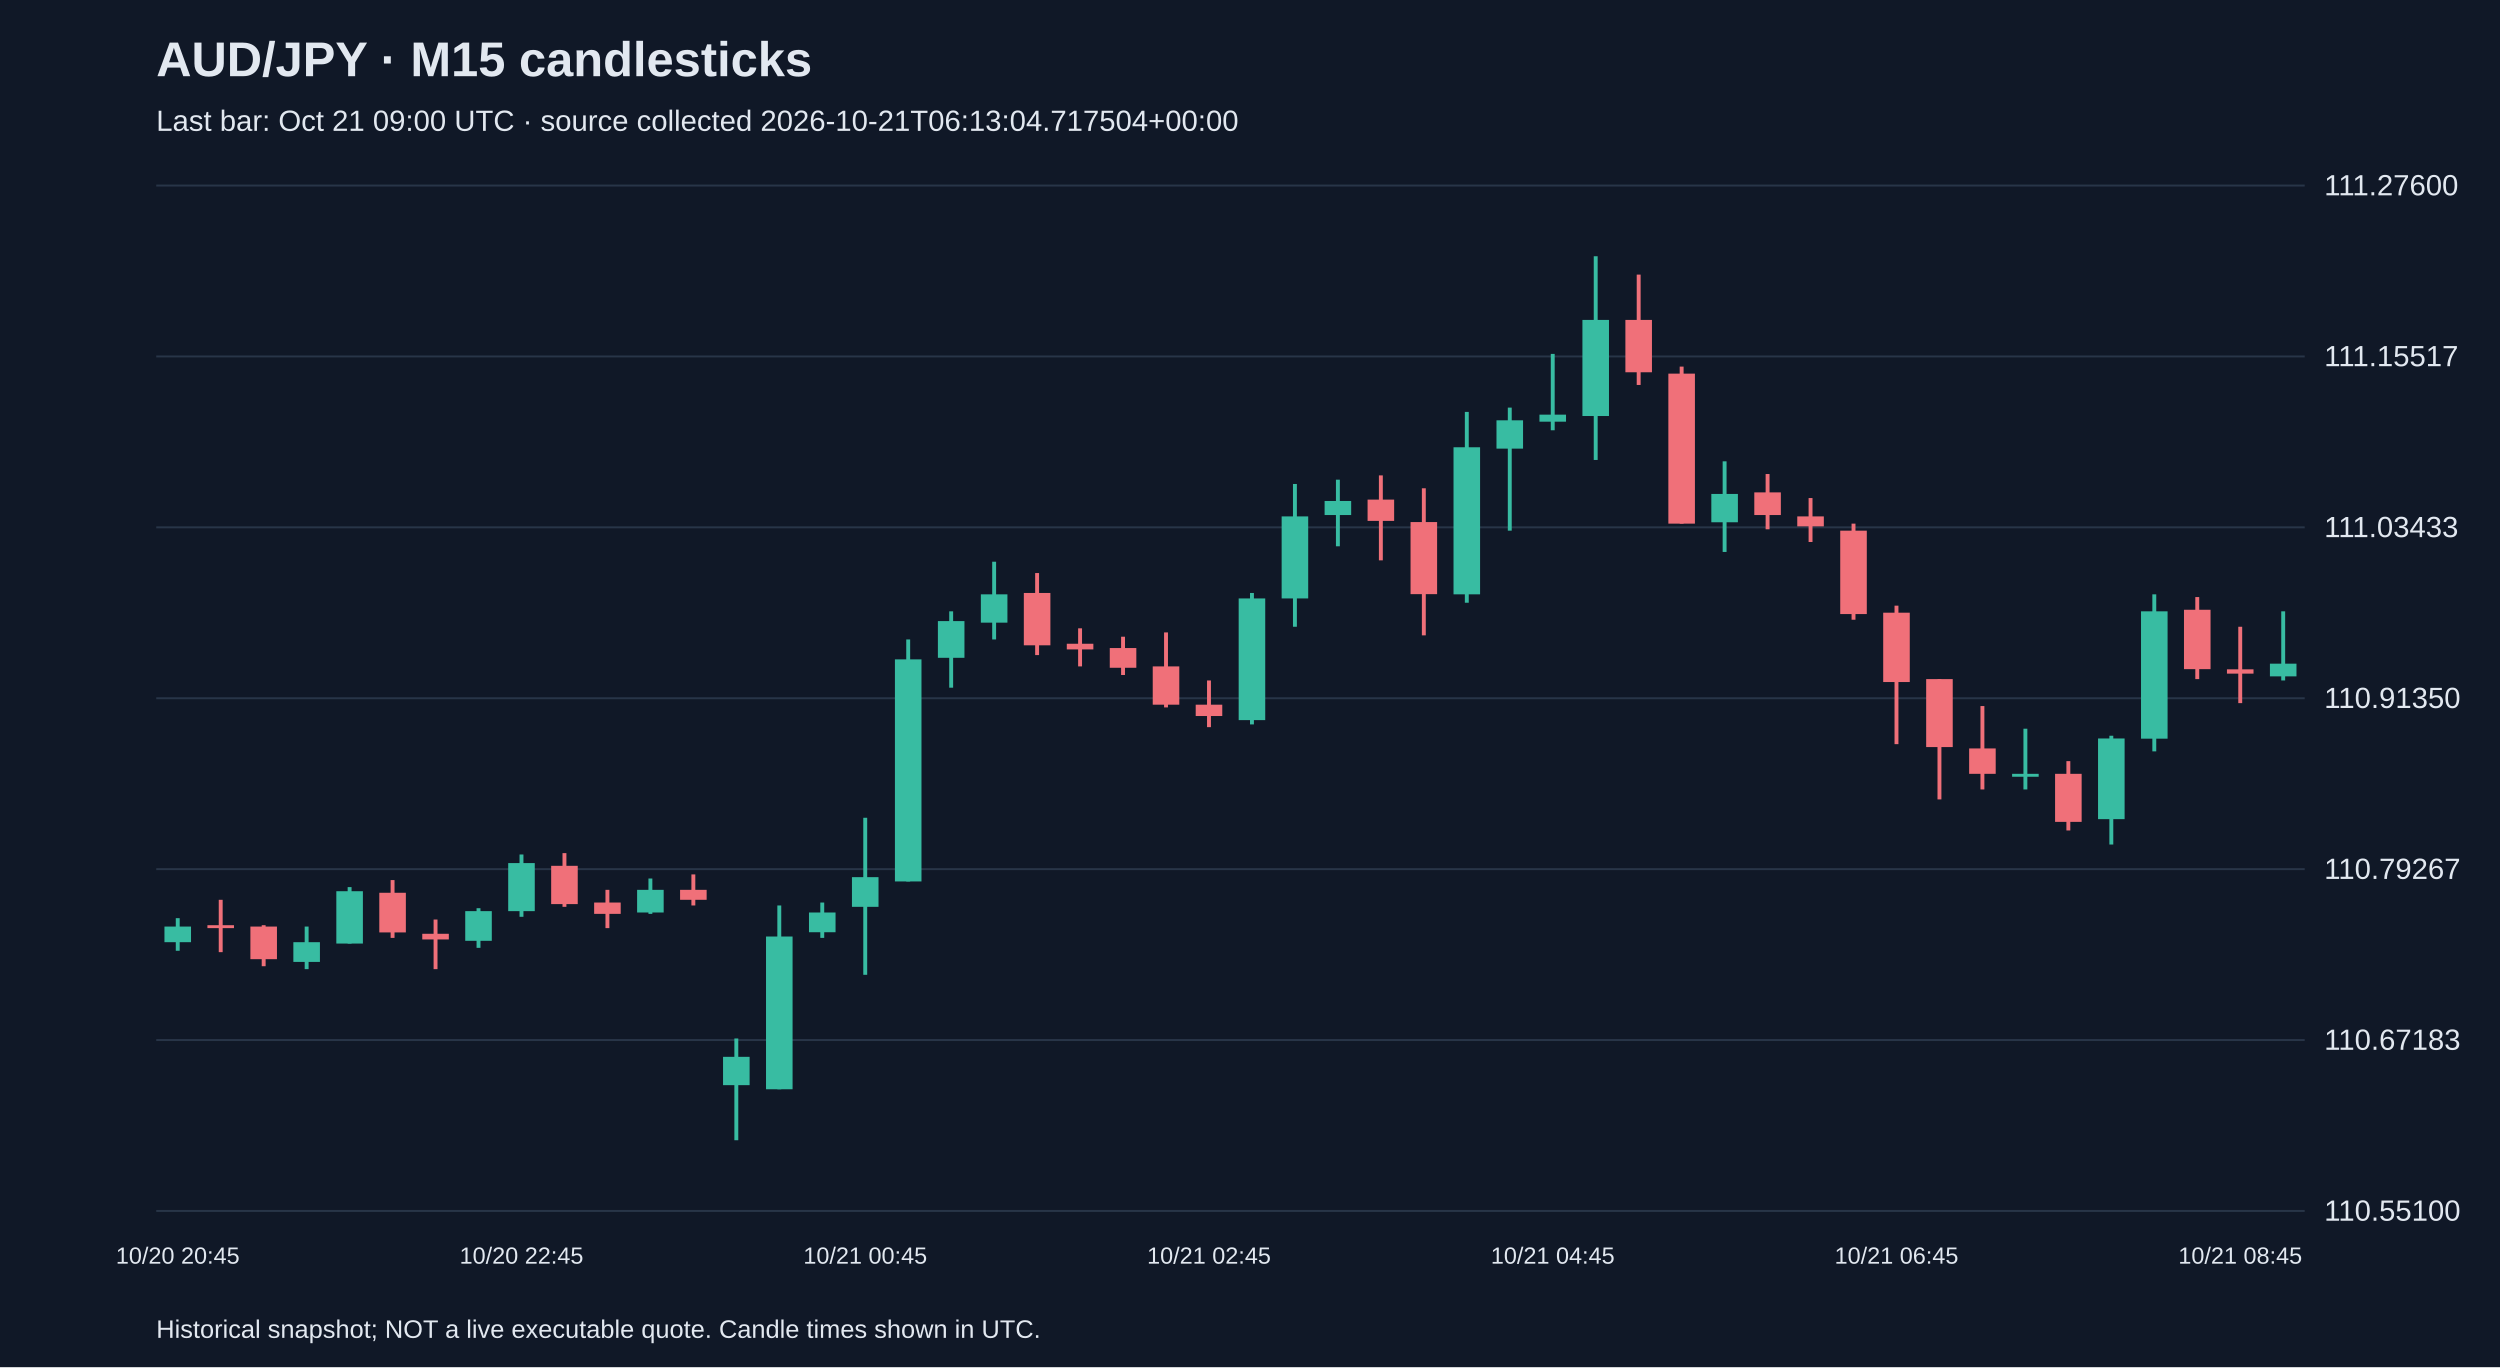
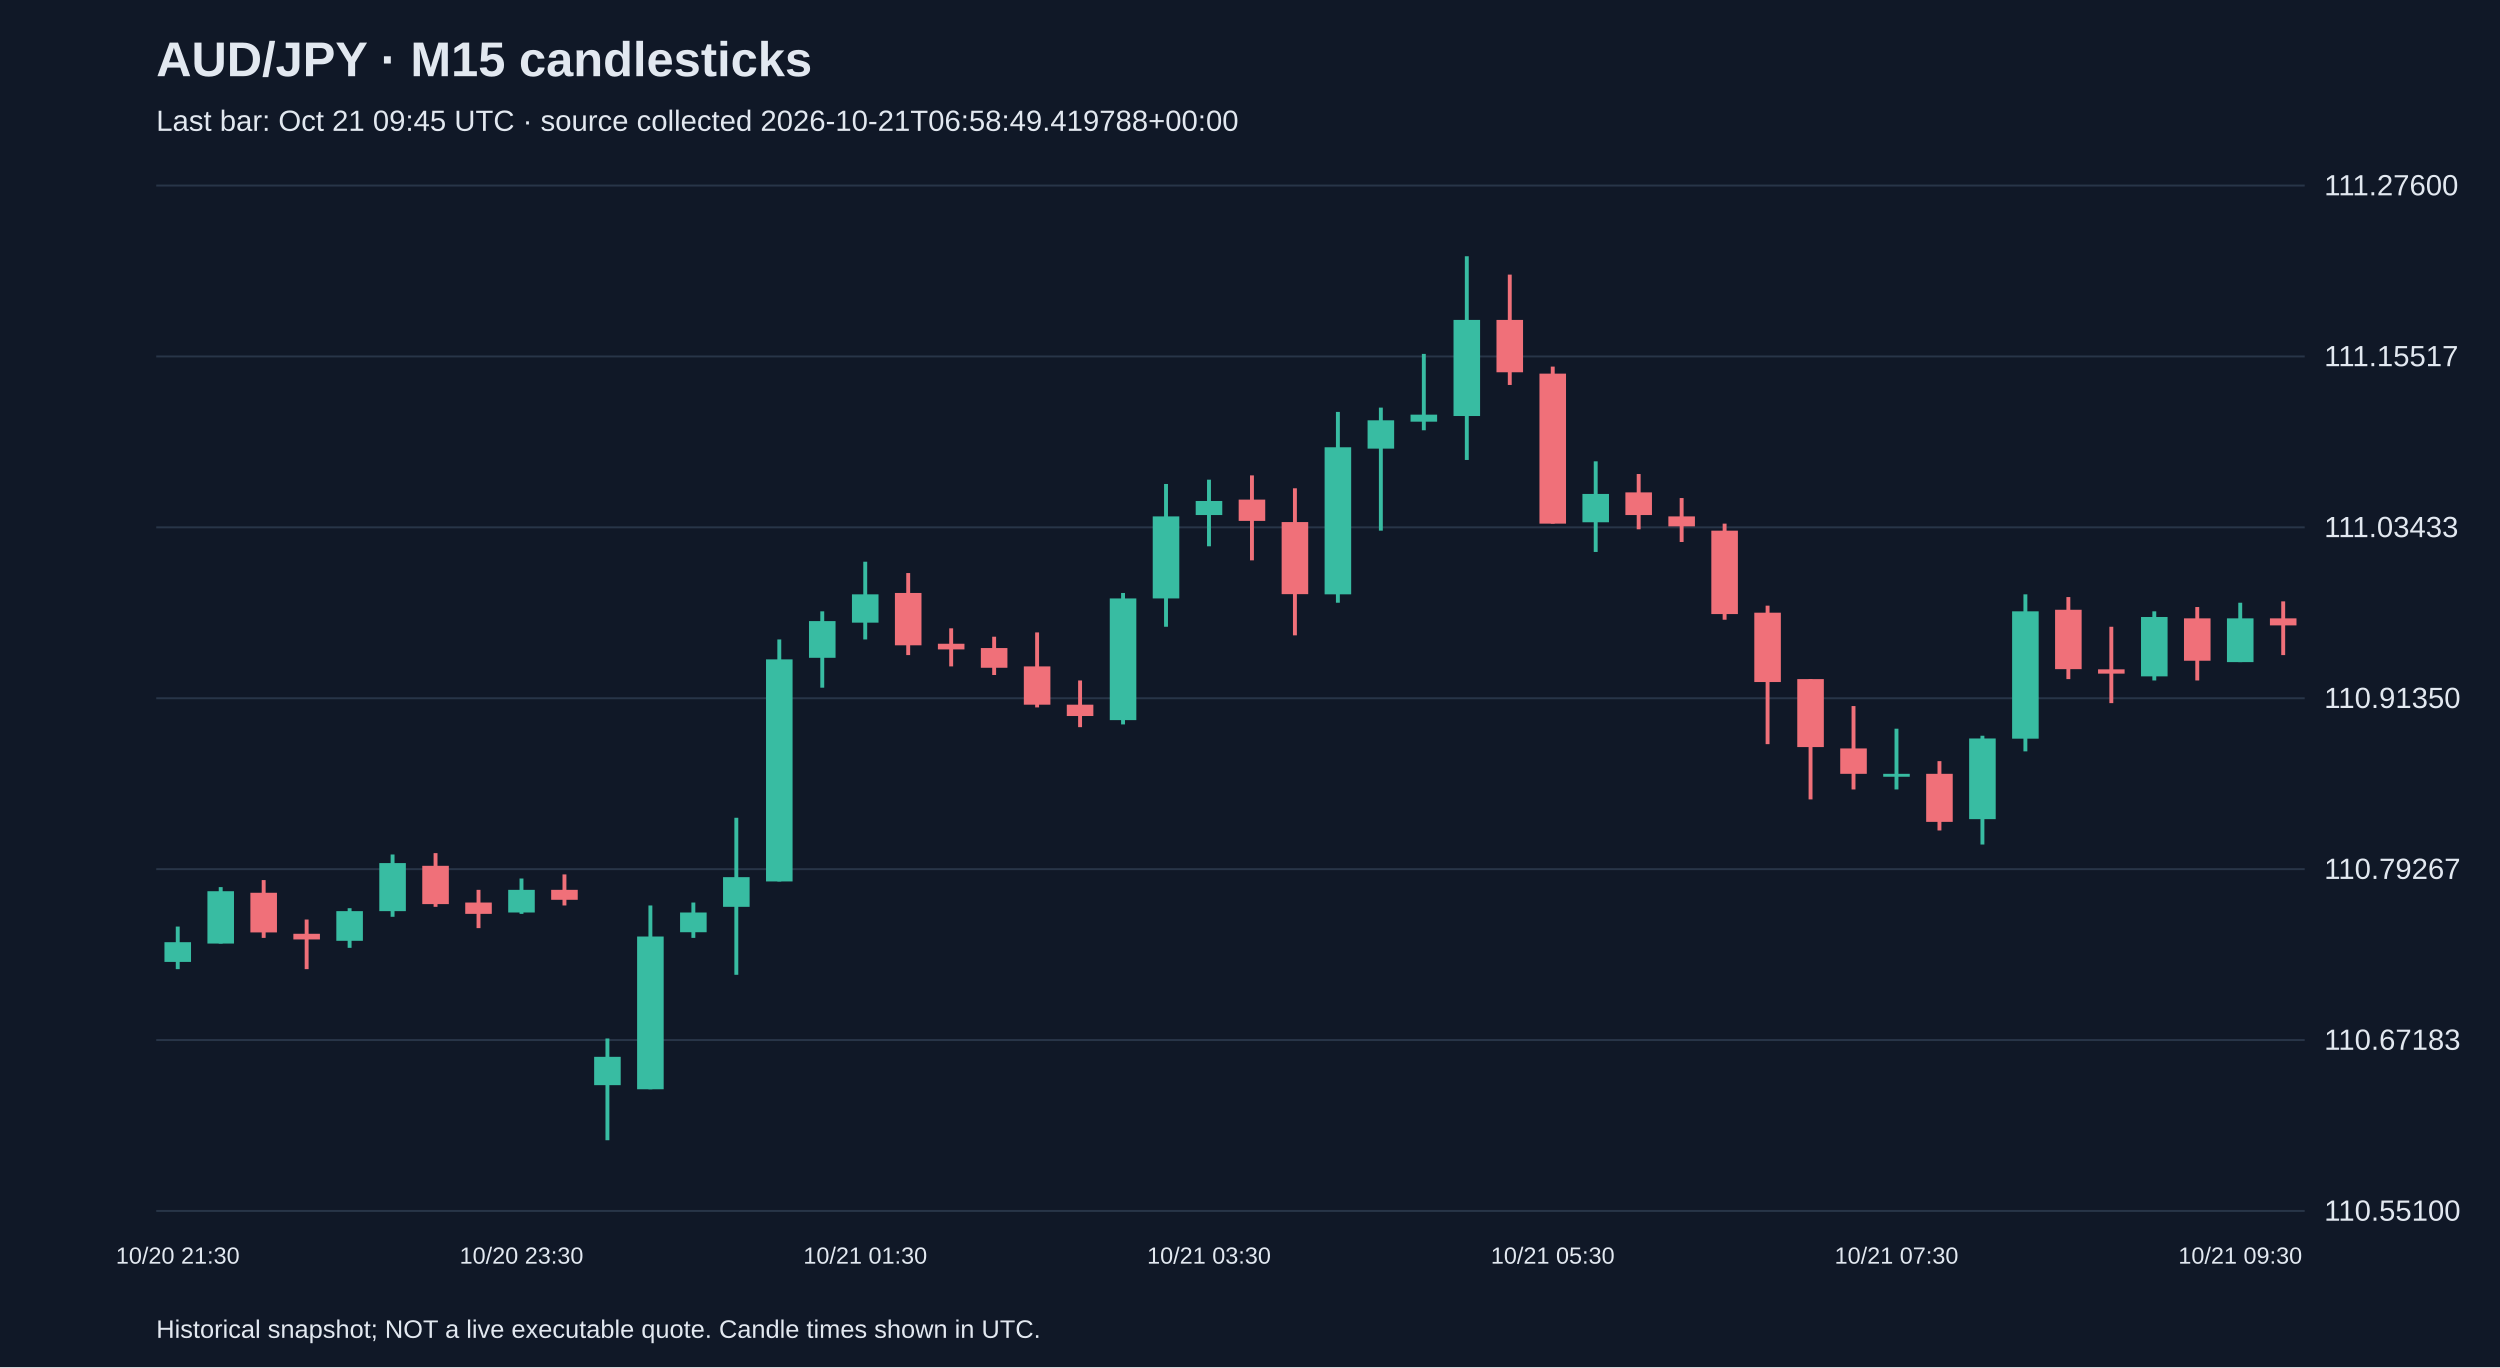
<svg xmlns="http://www.w3.org/2000/svg" viewBox="0 0 1280 700">
  <rect width="100%" height="100%" fill="#101827" />
  <style>text{font-family:Arial,sans-serif;fill:#e2e8f0}</style>
  <text x="80" y="39" font-size="25" font-weight="bold">AUD/JPY · M15 candlesticks</text>
-   <text x="80" y="67" font-size="15" fill="#a6b1c5">Last bar: Oct 21 09:00 UTC · source collected 2026-10-21T06:13:04.717504+00:00</text>
+   <text x="80" y="67" font-size="15" fill="#a6b1c5">Last bar: Oct 21 09:45 UTC · source collected 2026-10-21T06:58:49.419788+00:00</text>
  <line x1="80" y1="620.0" x2="1180" y2="620.0" stroke="#283548" />
  <text x="1190" y="625.0" font-size="15">110.55100</text>
  <line x1="80" y1="532.5" x2="1180" y2="532.5" stroke="#283548" />
  <text x="1190" y="537.5" font-size="15">110.67183</text>
  <line x1="80" y1="445.0" x2="1180" y2="445.0" stroke="#283548" />
  <text x="1190" y="450.0" font-size="15">110.79267</text>
  <line x1="80" y1="357.5" x2="1180" y2="357.5" stroke="#283548" />
  <text x="1190" y="362.5" font-size="15">110.91350</text>
  <line x1="80" y1="270.0" x2="1180" y2="270.0" stroke="#283548" />
  <text x="1190" y="275.0" font-size="15">111.03433</text>
  <line x1="80" y1="182.5" x2="1180" y2="182.5" stroke="#283548" />
  <text x="1190" y="187.5" font-size="15">111.15517</text>
  <line x1="80" y1="95.0" x2="1180" y2="95.0" stroke="#283548" />
  <text x="1190" y="100.0" font-size="15">111.27600</text>
-   <line x1="91.0" y1="470.1" x2="91.0" y2="486.8" stroke="#38bca2" stroke-width="2" />
-   <rect x="84.2" y="474.4" width="13.6" height="8.0" fill="#38bca2" />
-   <text x="91.0" y="647" text-anchor="middle" font-size="12">10/20 20:45</text>
-   <line x1="113.0" y1="460.7" x2="113.0" y2="487.5" stroke="#f07079" stroke-width="2" />
-   <rect x="106.2" y="473.7" width="13.6" height="1.5" fill="#f07079" />
-   <line x1="135.0" y1="473.7" x2="135.0" y2="494.7" stroke="#f07079" stroke-width="2" />
-   <rect x="128.2" y="474.4" width="13.6" height="16.7" fill="#f07079" />
-   <line x1="157.0" y1="474.4" x2="157.0" y2="496.2" stroke="#38bca2" stroke-width="2" />
-   <rect x="150.2" y="482.4" width="13.6" height="10.1" fill="#38bca2" />
-   <line x1="179.0" y1="454.2" x2="179.0" y2="483.1" stroke="#38bca2" stroke-width="2" />
-   <rect x="172.2" y="456.3" width="13.6" height="26.8" fill="#38bca2" />
-   <line x1="201.0" y1="450.6" x2="201.0" y2="480.2" stroke="#f07079" stroke-width="2" />
-   <rect x="194.2" y="457.1" width="13.6" height="20.3" fill="#f07079" />
-   <line x1="223.0" y1="470.8" x2="223.0" y2="496.2" stroke="#f07079" stroke-width="2" />
-   <rect x="216.2" y="478.1" width="13.6" height="2.9" fill="#f07079" />
-   <line x1="245.0" y1="465.0" x2="245.0" y2="485.3" stroke="#38bca2" stroke-width="2" />
-   <rect x="238.2" y="466.5" width="13.6" height="15.2" fill="#38bca2" />
-   <line x1="267.0" y1="437.5" x2="267.0" y2="469.4" stroke="#38bca2" stroke-width="2" />
-   <rect x="260.2" y="441.9" width="13.6" height="24.6" fill="#38bca2" />
-   <text x="267.0" y="647" text-anchor="middle" font-size="12">10/20 22:45</text>
-   <line x1="289.0" y1="436.8" x2="289.0" y2="464.3" stroke="#f07079" stroke-width="2" />
-   <rect x="282.2" y="443.3" width="13.6" height="19.6" fill="#f07079" />
-   <line x1="311.0" y1="455.6" x2="311.0" y2="475.2" stroke="#f07079" stroke-width="2" />
-   <rect x="304.2" y="462.1" width="13.6" height="5.8" fill="#f07079" />
-   <line x1="333.0" y1="449.8" x2="333.0" y2="467.9" stroke="#38bca2" stroke-width="2" />
-   <rect x="326.2" y="455.6" width="13.6" height="11.6" fill="#38bca2" />
-   <line x1="355.0" y1="447.7" x2="355.0" y2="463.6" stroke="#f07079" stroke-width="2" />
-   <rect x="348.2" y="455.6" width="13.6" height="5.1" fill="#f07079" />
-   <line x1="377.0" y1="531.7" x2="377.0" y2="583.8" stroke="#38bca2" stroke-width="2" />
-   <rect x="370.2" y="541.1" width="13.6" height="14.5" fill="#38bca2" />
-   <line x1="399.0" y1="463.6" x2="399.0" y2="557.7" stroke="#38bca2" stroke-width="2" />
-   <rect x="392.2" y="479.5" width="13.6" height="78.2" fill="#38bca2" />
-   <line x1="421.0" y1="462.1" x2="421.0" y2="480.2" stroke="#38bca2" stroke-width="2" />
-   <rect x="414.2" y="467.2" width="13.6" height="10.1" fill="#38bca2" />
-   <line x1="443.0" y1="418.7" x2="443.0" y2="499.1" stroke="#38bca2" stroke-width="2" />
-   <rect x="436.2" y="449.1" width="13.6" height="15.2" fill="#38bca2" />
-   <text x="443.0" y="647" text-anchor="middle" font-size="12">10/21 00:45</text>
-   <line x1="465.0" y1="327.4" x2="465.0" y2="451.3" stroke="#38bca2" stroke-width="2" />
-   <rect x="458.2" y="337.6" width="13.6" height="113.7" fill="#38bca2" />
-   <line x1="487.0" y1="313.0" x2="487.0" y2="352.1" stroke="#38bca2" stroke-width="2" />
-   <rect x="480.2" y="318.0" width="13.6" height="18.8" fill="#38bca2" />
-   <line x1="509.0" y1="287.6" x2="509.0" y2="327.4" stroke="#38bca2" stroke-width="2" />
-   <rect x="502.2" y="304.3" width="13.6" height="14.5" fill="#38bca2" />
-   <line x1="531.0" y1="293.4" x2="531.0" y2="335.4" stroke="#f07079" stroke-width="2" />
-   <rect x="524.2" y="303.6" width="13.6" height="26.8" fill="#f07079" />
-   <line x1="553.0" y1="321.7" x2="553.0" y2="341.2" stroke="#f07079" stroke-width="2" />
-   <rect x="546.2" y="329.6" width="13.6" height="2.9" fill="#f07079" />
-   <line x1="575.0" y1="326.0" x2="575.0" y2="345.6" stroke="#f07079" stroke-width="2" />
-   <rect x="568.2" y="331.8" width="13.6" height="10.1" fill="#f07079" />
-   <line x1="597.0" y1="323.8" x2="597.0" y2="362.2" stroke="#f07079" stroke-width="2" />
-   <rect x="590.2" y="341.2" width="13.6" height="19.6" fill="#f07079" />
-   <line x1="619.0" y1="348.4" x2="619.0" y2="372.3" stroke="#f07079" stroke-width="2" />
-   <rect x="612.2" y="360.8" width="13.6" height="5.8" fill="#f07079" />
-   <text x="619.0" y="647" text-anchor="middle" font-size="12">10/21 02:45</text>
-   <line x1="641.0" y1="303.6" x2="641.0" y2="370.9" stroke="#38bca2" stroke-width="2" />
-   <rect x="634.2" y="306.4" width="13.6" height="62.3" fill="#38bca2" />
-   <line x1="663.0" y1="247.8" x2="663.0" y2="320.9" stroke="#38bca2" stroke-width="2" />
-   <rect x="656.2" y="264.4" width="13.6" height="42.0" fill="#38bca2" />
-   <line x1="685.0" y1="245.6" x2="685.0" y2="279.7" stroke="#38bca2" stroke-width="2" />
-   <rect x="678.2" y="256.5" width="13.6" height="7.2" fill="#38bca2" />
-   <line x1="707.0" y1="243.4" x2="707.0" y2="286.9" stroke="#f07079" stroke-width="2" />
-   <rect x="700.2" y="255.8" width="13.6" height="10.9" fill="#f07079" />
-   <line x1="729.0" y1="250.0" x2="729.0" y2="325.3" stroke="#f07079" stroke-width="2" />
-   <rect x="722.2" y="267.3" width="13.6" height="36.9" fill="#f07079" />
-   <line x1="751.0" y1="210.9" x2="751.0" y2="308.6" stroke="#38bca2" stroke-width="2" />
-   <rect x="744.2" y="229.0" width="13.6" height="75.3" fill="#38bca2" />
-   <line x1="773.0" y1="208.7" x2="773.0" y2="271.7" stroke="#38bca2" stroke-width="2" />
-   <rect x="766.2" y="215.2" width="13.6" height="14.5" fill="#38bca2" />
-   <line x1="795.0" y1="181.2" x2="795.0" y2="220.3" stroke="#38bca2" stroke-width="2" />
-   <rect x="788.2" y="212.3" width="13.6" height="3.6" fill="#38bca2" />
-   <text x="795.0" y="647" text-anchor="middle" font-size="12">10/21 04:45</text>
-   <line x1="817.0" y1="131.2" x2="817.0" y2="235.5" stroke="#38bca2" stroke-width="2" />
-   <rect x="810.2" y="163.8" width="13.6" height="49.2" fill="#38bca2" />
-   <line x1="839.0" y1="140.6" x2="839.0" y2="197.1" stroke="#f07079" stroke-width="2" />
-   <rect x="832.2" y="163.8" width="13.6" height="26.8" fill="#f07079" />
-   <line x1="861.0" y1="187.7" x2="861.0" y2="268.1" stroke="#f07079" stroke-width="2" />
-   <rect x="854.2" y="191.3" width="13.6" height="76.8" fill="#f07079" />
-   <line x1="883.0" y1="236.2" x2="883.0" y2="282.6" stroke="#38bca2" stroke-width="2" />
-   <rect x="876.2" y="252.9" width="13.6" height="14.5" fill="#38bca2" />
-   <line x1="905.0" y1="242.7" x2="905.0" y2="271.0" stroke="#f07079" stroke-width="2" />
-   <rect x="898.2" y="252.1" width="13.6" height="11.6" fill="#f07079" />
-   <line x1="927.0" y1="255.0" x2="927.0" y2="277.5" stroke="#f07079" stroke-width="2" />
-   <rect x="920.2" y="264.4" width="13.6" height="5.1" fill="#f07079" />
-   <line x1="949.0" y1="268.1" x2="949.0" y2="317.3" stroke="#f07079" stroke-width="2" />
-   <rect x="942.2" y="271.7" width="13.6" height="42.7" fill="#f07079" />
-   <line x1="971.0" y1="310.1" x2="971.0" y2="381.0" stroke="#f07079" stroke-width="2" />
-   <rect x="964.2" y="313.7" width="13.6" height="35.5" fill="#f07079" />
-   <text x="971.0" y="647" text-anchor="middle" font-size="12">10/21 06:45</text>
-   <line x1="993.0" y1="347.7" x2="993.0" y2="409.3" stroke="#f07079" stroke-width="2" />
-   <rect x="986.2" y="347.7" width="13.6" height="34.8" fill="#f07079" />
-   <line x1="1015.0" y1="361.5" x2="1015.0" y2="404.2" stroke="#f07079" stroke-width="2" />
-   <rect x="1008.2" y="383.2" width="13.6" height="13.0" fill="#f07079" />
-   <line x1="1037.0" y1="373.1" x2="1037.0" y2="404.2" stroke="#38bca2" stroke-width="2" />
-   <rect x="1030.2" y="396.2" width="13.6" height="1.5" fill="#38bca2" />
-   <line x1="1059.0" y1="389.7" x2="1059.0" y2="425.2" stroke="#f07079" stroke-width="2" />
-   <rect x="1052.2" y="396.2" width="13.6" height="24.6" fill="#f07079" />
-   <line x1="1081.0" y1="376.7" x2="1081.0" y2="432.4" stroke="#38bca2" stroke-width="2" />
-   <rect x="1074.2" y="378.1" width="13.6" height="41.3" fill="#38bca2" />
-   <line x1="1103.0" y1="304.3" x2="1103.0" y2="384.7" stroke="#38bca2" stroke-width="2" />
-   <rect x="1096.2" y="313.0" width="13.6" height="65.2" fill="#38bca2" />
-   <line x1="1125.0" y1="305.7" x2="1125.0" y2="347.7" stroke="#f07079" stroke-width="2" />
-   <rect x="1118.2" y="312.2" width="13.6" height="30.4" fill="#f07079" />
-   <line x1="1147.0" y1="320.9" x2="1147.0" y2="360.0" stroke="#f07079" stroke-width="2" />
-   <rect x="1140.2" y="342.7" width="13.6" height="2.2" fill="#f07079" />
-   <text x="1147.0" y="647" text-anchor="middle" font-size="12">10/21 08:45</text>
-   <line x1="1169.0" y1="313.0" x2="1169.0" y2="348.4" stroke="#38bca2" stroke-width="2" />
-   <rect x="1162.2" y="339.8" width="13.6" height="6.5" fill="#38bca2" />
+   <line x1="91.0" y1="474.4" x2="91.0" y2="496.2" stroke="#38bca2" stroke-width="2" />
+   <rect x="84.2" y="482.4" width="13.6" height="10.1" fill="#38bca2" />
+   <text x="91.0" y="647" text-anchor="middle" font-size="12">10/20 21:30</text>
+   <line x1="113.0" y1="454.2" x2="113.0" y2="483.1" stroke="#38bca2" stroke-width="2" />
+   <rect x="106.2" y="456.3" width="13.6" height="26.8" fill="#38bca2" />
+   <line x1="135.0" y1="450.6" x2="135.0" y2="480.2" stroke="#f07079" stroke-width="2" />
+   <rect x="128.2" y="457.1" width="13.6" height="20.3" fill="#f07079" />
+   <line x1="157.0" y1="470.8" x2="157.0" y2="496.2" stroke="#f07079" stroke-width="2" />
+   <rect x="150.2" y="478.1" width="13.6" height="2.9" fill="#f07079" />
+   <line x1="179.0" y1="465.0" x2="179.0" y2="485.3" stroke="#38bca2" stroke-width="2" />
+   <rect x="172.2" y="466.5" width="13.6" height="15.2" fill="#38bca2" />
+   <line x1="201.0" y1="437.5" x2="201.0" y2="469.4" stroke="#38bca2" stroke-width="2" />
+   <rect x="194.2" y="441.9" width="13.6" height="24.6" fill="#38bca2" />
+   <line x1="223.0" y1="436.8" x2="223.0" y2="464.3" stroke="#f07079" stroke-width="2" />
+   <rect x="216.2" y="443.3" width="13.6" height="19.6" fill="#f07079" />
+   <line x1="245.0" y1="455.6" x2="245.0" y2="475.2" stroke="#f07079" stroke-width="2" />
+   <rect x="238.2" y="462.1" width="13.6" height="5.8" fill="#f07079" />
+   <line x1="267.0" y1="449.8" x2="267.0" y2="467.9" stroke="#38bca2" stroke-width="2" />
+   <rect x="260.2" y="455.6" width="13.6" height="11.6" fill="#38bca2" />
+   <text x="267.0" y="647" text-anchor="middle" font-size="12">10/20 23:30</text>
+   <line x1="289.0" y1="447.7" x2="289.0" y2="463.6" stroke="#f07079" stroke-width="2" />
+   <rect x="282.2" y="455.6" width="13.6" height="5.1" fill="#f07079" />
+   <line x1="311.0" y1="531.7" x2="311.0" y2="583.8" stroke="#38bca2" stroke-width="2" />
+   <rect x="304.2" y="541.1" width="13.6" height="14.5" fill="#38bca2" />
+   <line x1="333.0" y1="463.6" x2="333.0" y2="557.7" stroke="#38bca2" stroke-width="2" />
+   <rect x="326.2" y="479.5" width="13.6" height="78.2" fill="#38bca2" />
+   <line x1="355.0" y1="462.1" x2="355.0" y2="480.2" stroke="#38bca2" stroke-width="2" />
+   <rect x="348.2" y="467.2" width="13.6" height="10.1" fill="#38bca2" />
+   <line x1="377.0" y1="418.7" x2="377.0" y2="499.1" stroke="#38bca2" stroke-width="2" />
+   <rect x="370.2" y="449.1" width="13.6" height="15.2" fill="#38bca2" />
+   <line x1="399.0" y1="327.4" x2="399.0" y2="451.3" stroke="#38bca2" stroke-width="2" />
+   <rect x="392.2" y="337.6" width="13.6" height="113.7" fill="#38bca2" />
+   <line x1="421.0" y1="313.0" x2="421.0" y2="352.1" stroke="#38bca2" stroke-width="2" />
+   <rect x="414.2" y="318.0" width="13.6" height="18.8" fill="#38bca2" />
+   <line x1="443.0" y1="287.6" x2="443.0" y2="327.4" stroke="#38bca2" stroke-width="2" />
+   <rect x="436.2" y="304.3" width="13.6" height="14.5" fill="#38bca2" />
+   <text x="443.0" y="647" text-anchor="middle" font-size="12">10/21 01:30</text>
+   <line x1="465.0" y1="293.4" x2="465.0" y2="335.4" stroke="#f07079" stroke-width="2" />
+   <rect x="458.2" y="303.6" width="13.6" height="26.8" fill="#f07079" />
+   <line x1="487.0" y1="321.7" x2="487.0" y2="341.2" stroke="#f07079" stroke-width="2" />
+   <rect x="480.2" y="329.6" width="13.6" height="2.9" fill="#f07079" />
+   <line x1="509.0" y1="326.0" x2="509.0" y2="345.6" stroke="#f07079" stroke-width="2" />
+   <rect x="502.2" y="331.8" width="13.6" height="10.1" fill="#f07079" />
+   <line x1="531.0" y1="323.8" x2="531.0" y2="362.2" stroke="#f07079" stroke-width="2" />
+   <rect x="524.2" y="341.2" width="13.6" height="19.6" fill="#f07079" />
+   <line x1="553.0" y1="348.4" x2="553.0" y2="372.3" stroke="#f07079" stroke-width="2" />
+   <rect x="546.2" y="360.8" width="13.6" height="5.8" fill="#f07079" />
+   <line x1="575.0" y1="303.6" x2="575.0" y2="370.9" stroke="#38bca2" stroke-width="2" />
+   <rect x="568.2" y="306.4" width="13.6" height="62.3" fill="#38bca2" />
+   <line x1="597.0" y1="247.8" x2="597.0" y2="320.9" stroke="#38bca2" stroke-width="2" />
+   <rect x="590.2" y="264.4" width="13.6" height="42.0" fill="#38bca2" />
+   <line x1="619.0" y1="245.6" x2="619.0" y2="279.7" stroke="#38bca2" stroke-width="2" />
+   <rect x="612.2" y="256.5" width="13.6" height="7.2" fill="#38bca2" />
+   <text x="619.0" y="647" text-anchor="middle" font-size="12">10/21 03:30</text>
+   <line x1="641.0" y1="243.4" x2="641.0" y2="286.9" stroke="#f07079" stroke-width="2" />
+   <rect x="634.2" y="255.8" width="13.6" height="10.9" fill="#f07079" />
+   <line x1="663.0" y1="250.0" x2="663.0" y2="325.3" stroke="#f07079" stroke-width="2" />
+   <rect x="656.2" y="267.3" width="13.6" height="36.9" fill="#f07079" />
+   <line x1="685.0" y1="210.9" x2="685.0" y2="308.6" stroke="#38bca2" stroke-width="2" />
+   <rect x="678.2" y="229.0" width="13.6" height="75.3" fill="#38bca2" />
+   <line x1="707.0" y1="208.7" x2="707.0" y2="271.7" stroke="#38bca2" stroke-width="2" />
+   <rect x="700.2" y="215.2" width="13.6" height="14.5" fill="#38bca2" />
+   <line x1="729.0" y1="181.2" x2="729.0" y2="220.3" stroke="#38bca2" stroke-width="2" />
+   <rect x="722.2" y="212.3" width="13.6" height="3.6" fill="#38bca2" />
+   <line x1="751.0" y1="131.2" x2="751.0" y2="235.5" stroke="#38bca2" stroke-width="2" />
+   <rect x="744.2" y="163.8" width="13.6" height="49.2" fill="#38bca2" />
+   <line x1="773.0" y1="140.6" x2="773.0" y2="197.1" stroke="#f07079" stroke-width="2" />
+   <rect x="766.2" y="163.8" width="13.6" height="26.8" fill="#f07079" />
+   <line x1="795.0" y1="187.7" x2="795.0" y2="268.1" stroke="#f07079" stroke-width="2" />
+   <rect x="788.2" y="191.3" width="13.6" height="76.8" fill="#f07079" />
+   <text x="795.0" y="647" text-anchor="middle" font-size="12">10/21 05:30</text>
+   <line x1="817.0" y1="236.2" x2="817.0" y2="282.6" stroke="#38bca2" stroke-width="2" />
+   <rect x="810.2" y="252.9" width="13.6" height="14.5" fill="#38bca2" />
+   <line x1="839.0" y1="242.7" x2="839.0" y2="271.0" stroke="#f07079" stroke-width="2" />
+   <rect x="832.2" y="252.1" width="13.6" height="11.6" fill="#f07079" />
+   <line x1="861.0" y1="255.0" x2="861.0" y2="277.5" stroke="#f07079" stroke-width="2" />
+   <rect x="854.2" y="264.4" width="13.6" height="5.1" fill="#f07079" />
+   <line x1="883.0" y1="268.1" x2="883.0" y2="317.3" stroke="#f07079" stroke-width="2" />
+   <rect x="876.2" y="271.7" width="13.6" height="42.7" fill="#f07079" />
+   <line x1="905.0" y1="310.1" x2="905.0" y2="381.0" stroke="#f07079" stroke-width="2" />
+   <rect x="898.2" y="313.7" width="13.6" height="35.5" fill="#f07079" />
+   <line x1="927.0" y1="347.7" x2="927.0" y2="409.3" stroke="#f07079" stroke-width="2" />
+   <rect x="920.2" y="347.7" width="13.6" height="34.8" fill="#f07079" />
+   <line x1="949.0" y1="361.5" x2="949.0" y2="404.2" stroke="#f07079" stroke-width="2" />
+   <rect x="942.2" y="383.2" width="13.6" height="13.0" fill="#f07079" />
+   <line x1="971.0" y1="373.1" x2="971.0" y2="404.2" stroke="#38bca2" stroke-width="2" />
+   <rect x="964.2" y="396.2" width="13.6" height="1.5" fill="#38bca2" />
+   <text x="971.0" y="647" text-anchor="middle" font-size="12">10/21 07:30</text>
+   <line x1="993.0" y1="389.7" x2="993.0" y2="425.2" stroke="#f07079" stroke-width="2" />
+   <rect x="986.2" y="396.2" width="13.6" height="24.6" fill="#f07079" />
+   <line x1="1015.0" y1="376.7" x2="1015.0" y2="432.4" stroke="#38bca2" stroke-width="2" />
+   <rect x="1008.2" y="378.1" width="13.6" height="41.3" fill="#38bca2" />
+   <line x1="1037.0" y1="304.3" x2="1037.0" y2="384.7" stroke="#38bca2" stroke-width="2" />
+   <rect x="1030.2" y="313.0" width="13.6" height="65.2" fill="#38bca2" />
+   <line x1="1059.0" y1="305.7" x2="1059.0" y2="347.7" stroke="#f07079" stroke-width="2" />
+   <rect x="1052.2" y="312.2" width="13.6" height="30.4" fill="#f07079" />
+   <line x1="1081.0" y1="320.9" x2="1081.0" y2="360.0" stroke="#f07079" stroke-width="2" />
+   <rect x="1074.2" y="342.7" width="13.6" height="2.2" fill="#f07079" />
+   <line x1="1103.0" y1="313.0" x2="1103.0" y2="348.4" stroke="#38bca2" stroke-width="2" />
+   <rect x="1096.2" y="315.9" width="13.6" height="30.4" fill="#38bca2" />
+   <line x1="1125.0" y1="310.8" x2="1125.0" y2="348.4" stroke="#f07079" stroke-width="2" />
+   <rect x="1118.2" y="316.6" width="13.6" height="21.7" fill="#f07079" />
+   <line x1="1147.0" y1="308.6" x2="1147.0" y2="339.0" stroke="#38bca2" stroke-width="2" />
+   <rect x="1140.2" y="316.6" width="13.6" height="22.4" fill="#38bca2" />
+   <text x="1147.0" y="647" text-anchor="middle" font-size="12">10/21 09:30</text>
+   <line x1="1169.0" y1="307.9" x2="1169.0" y2="335.4" stroke="#f07079" stroke-width="2" />
+   <rect x="1162.2" y="316.6" width="13.6" height="3.6" fill="#f07079" />
  <text x="80" y="685" font-size="13">Historical snapshot; NOT a live executable quote. Candle times shown in UTC.</text>
</svg>
